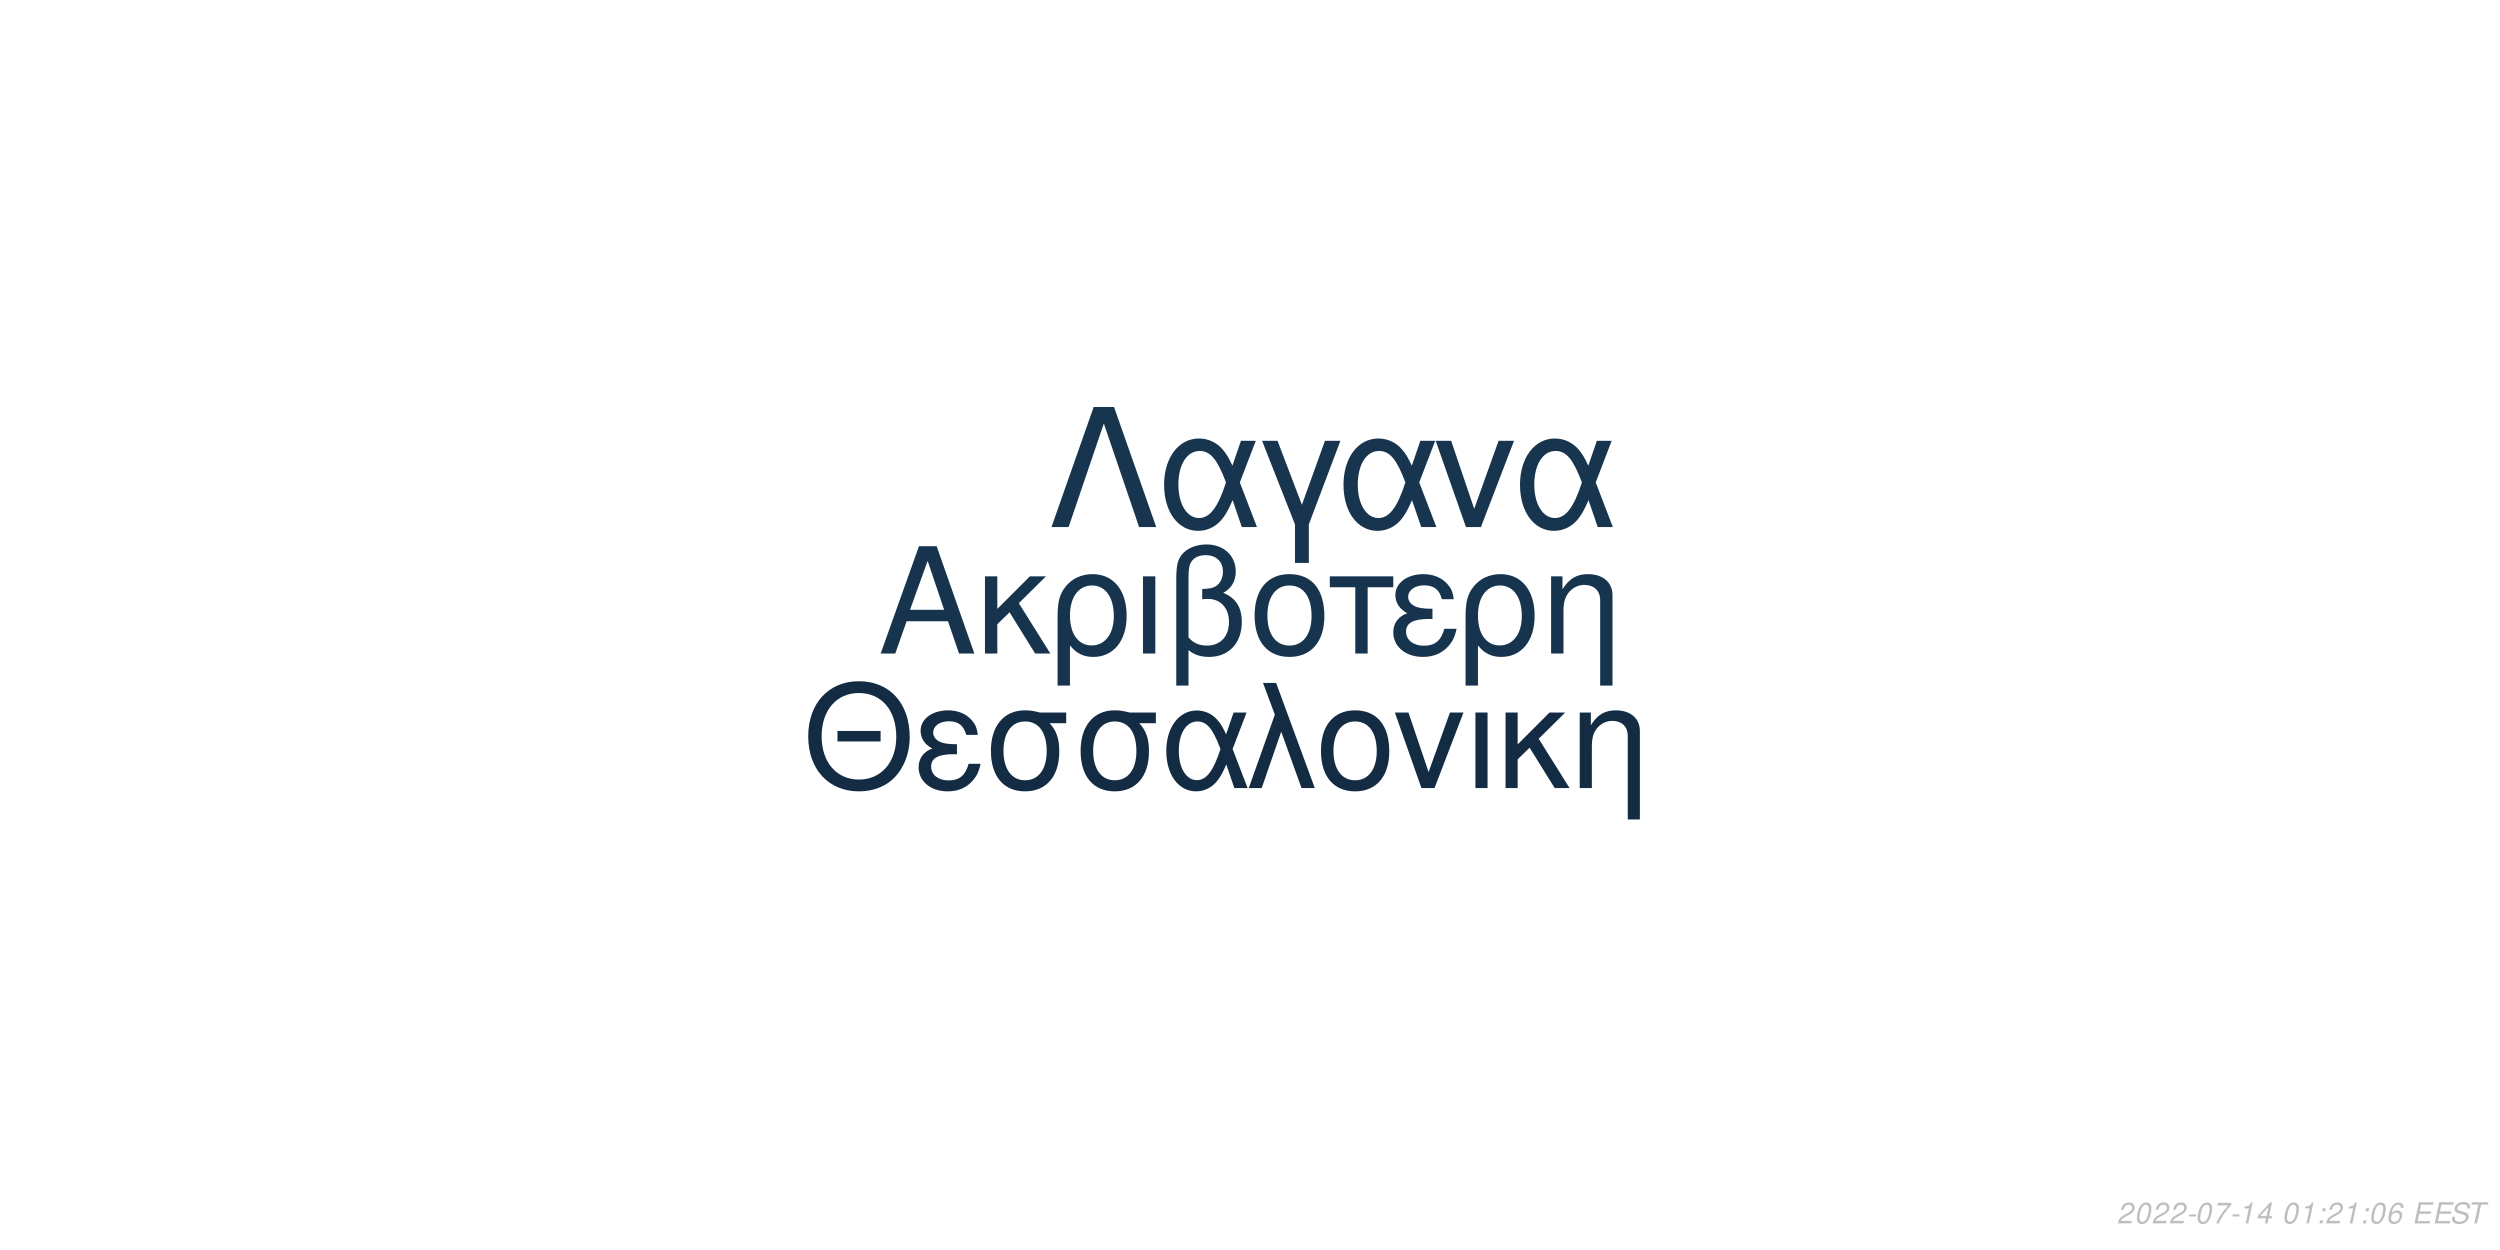
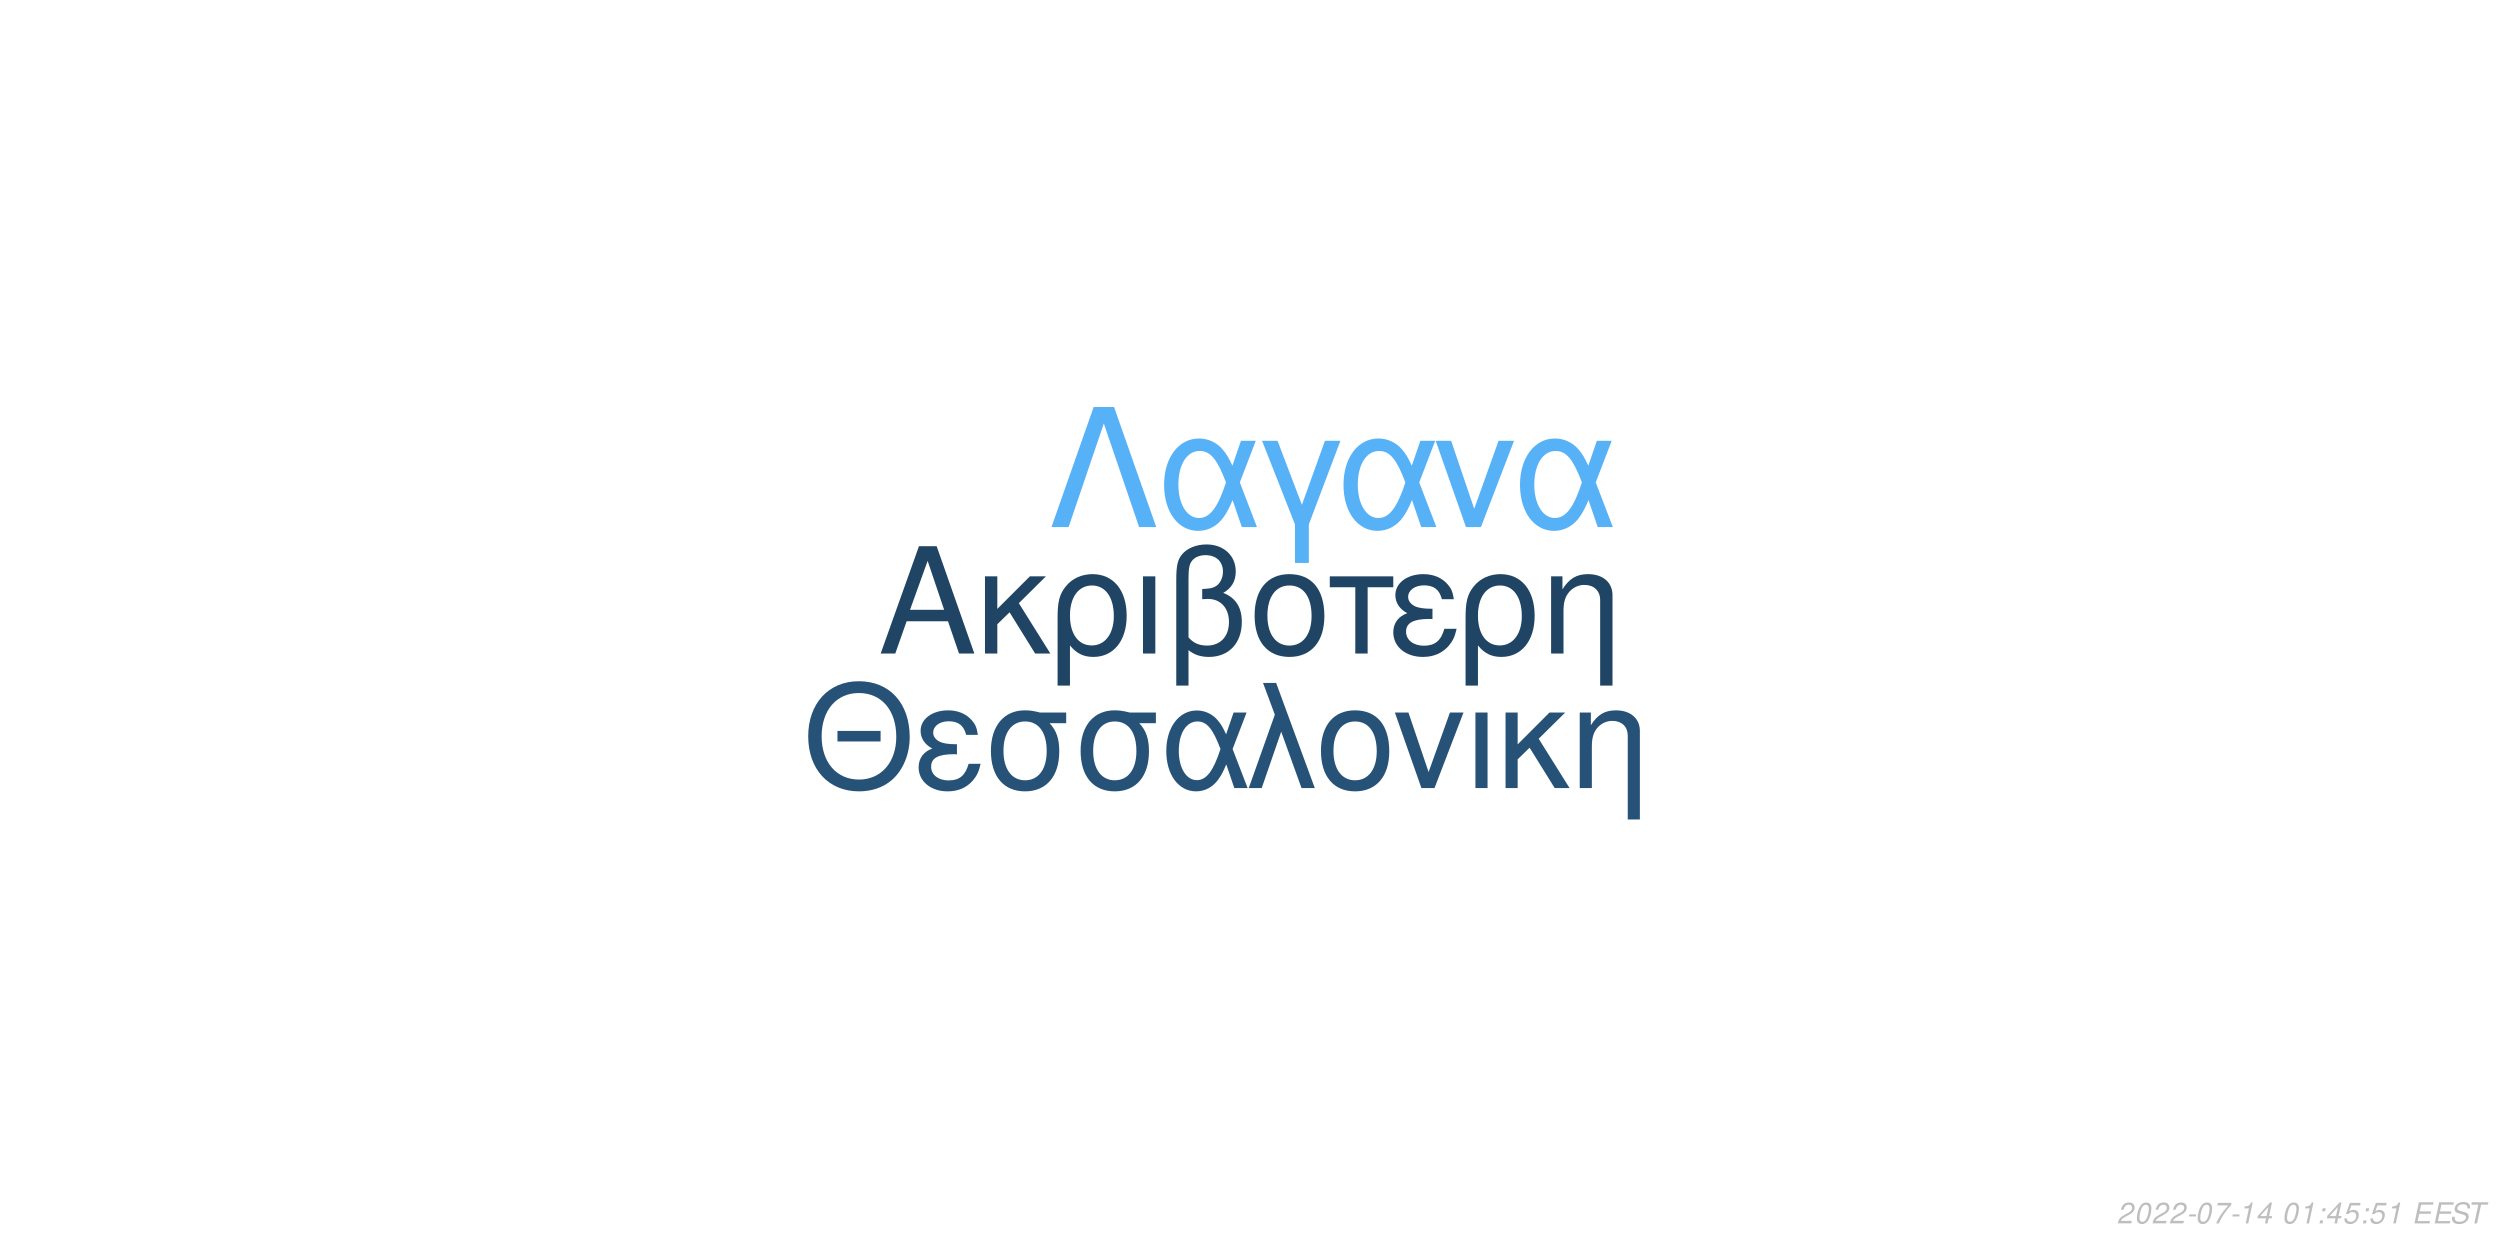
<svg xmlns="http://www.w3.org/2000/svg" xmlns:xlink="http://www.w3.org/1999/xlink" width="864pt" height="432pt" viewBox="0 0 864 432" version="1.1">
  <defs>
    <g>
      <symbol overflow="visible" id="glyph0-0">
        <path style="stroke:none;" d="" />
      </symbol>
      <symbol overflow="visible" id="glyph0-1">
        <path style="stroke:none;" d="M 24.125 -11.141 L 27.938 0 L 33.234 0 L 20.203 -37.094 L 14.094 -37.094 L 0.859 0 L 5.906 0 L 9.828 -11.141 Z M 22.797 -15.109 L 11 -15.109 L 17.094 -32.016 Z M 22.797 -15.109 " />
      </symbol>
      <symbol overflow="visible" id="glyph0-2">
        <path style="stroke:none;" d="M 7.172 -15.422 L 7.172 -26.672 L 2.906 -26.672 L 2.906 0 L 7.172 0 L 7.172 -10.125 L 11.406 -14.25 L 20.25 0 L 25.5 0 L 14.609 -17.406 L 23.969 -26.672 L 18.422 -26.672 Z M 7.172 -15.422 " />
      </symbol>
      <symbol overflow="visible" id="glyph0-3">
        <path style="stroke:none;" d="M 3 11.094 L 7.281 11.094 L 7.281 -2.797 C 9.516 -0.047 11.953 1.172 15.375 1.172 C 22.344 1.172 26.875 -4.422 26.875 -13.031 C 26.875 -21.891 22.297 -27.438 15.062 -27.438 C 11.297 -27.438 7.984 -25.906 5.797 -23.156 C 3.672 -20.516 3 -17.969 3 -12.359 Z M 14.906 -23.516 C 19.547 -23.516 22.438 -19.438 22.438 -12.922 C 22.438 -6.812 19.391 -2.797 14.812 -2.797 C 10.172 -2.797 7.281 -6.766 7.281 -13.125 C 7.281 -19.484 10.234 -23.516 14.906 -23.516 Z M 14.906 -23.516 " />
      </symbol>
      <symbol overflow="visible" id="glyph0-4">
        <path style="stroke:none;" d="M 3.516 0 L 7.781 0 L 7.781 -26.672 L 3.516 -26.672 Z M 3.516 0 " />
      </symbol>
      <symbol overflow="visible" id="glyph0-5">
        <path style="stroke:none;" d="M 4.016 11.094 L 8.25 11.094 L 8.25 -1.172 C 10.172 0.406 12.422 1.172 15.312 1.172 C 22.188 1.172 26.672 -3.609 26.672 -10.891 C 26.672 -15.984 24.578 -19.234 20.25 -20.969 C 23.109 -22.547 24.578 -25.031 24.578 -28.344 C 24.578 -33.844 20.406 -37.703 14.453 -37.703 C 10.938 -37.703 7.734 -36.391 6 -34.25 C 4.484 -32.422 4.016 -30.328 4.016 -25.391 Z M 8.25 -25.656 C 8.25 -29.359 8.5 -30.844 9.469 -32.062 C 10.375 -33.281 12.156 -34 14.094 -34 C 17.812 -34 20.156 -31.812 20.156 -28.297 C 20.156 -25.953 18.984 -23.812 17.297 -23.047 C 16.281 -22.547 15.469 -22.438 12.984 -22.297 L 12.984 -18.781 C 13.734 -18.828 14.344 -18.875 14.969 -18.875 C 19.344 -18.875 22.234 -15.719 22.234 -10.891 C 22.234 -5.906 19.281 -2.75 14.656 -2.75 C 11.953 -2.75 9.922 -3.609 8.25 -5.594 Z M 8.25 -25.656 " />
      </symbol>
      <symbol overflow="visible" id="glyph0-6">
        <path style="stroke:none;" d="M 14.094 -27.438 C 6.562 -27.438 2.094 -22.094 2.094 -13.125 C 2.094 -4.125 6.562 1.172 14.141 1.172 C 21.672 1.172 26.203 -4.172 26.203 -12.922 C 26.203 -22.188 21.828 -27.438 14.094 -27.438 Z M 14.141 -23.516 C 18.938 -23.516 21.781 -19.594 21.781 -12.984 C 21.781 -6.672 18.828 -2.75 14.141 -2.75 C 9.422 -2.75 6.516 -6.672 6.516 -13.125 C 6.516 -19.594 9.422 -23.516 14.141 -23.516 Z M 14.141 -23.516 " />
      </symbol>
      <symbol overflow="visible" id="glyph0-7">
        <path style="stroke:none;" d="M 7.891 0 L 12.156 0 L 12.156 -22.906 L 21.016 -22.906 L 21.016 -26.672 L -0.922 -26.672 L -0.922 -22.906 L 7.891 -22.906 Z M 7.891 0 " />
      </symbol>
      <symbol overflow="visible" id="glyph0-8">
        <path style="stroke:none;" d="M 14.562 -15.469 C 11.344 -15.469 9.562 -15.781 8.297 -16.438 C 6.922 -17.203 6.156 -18.328 6.156 -19.547 C 6.156 -21.891 8.453 -23.562 11.656 -23.562 C 15.062 -23.562 16.953 -22.094 17.812 -18.781 L 21.938 -18.781 C 21.578 -21.266 21.062 -22.5 19.797 -23.922 C 17.812 -26.203 14.906 -27.438 11.453 -27.438 C 5.797 -27.438 1.734 -24.375 1.734 -20.203 C 1.734 -17.609 3.156 -15.375 5.859 -13.938 C 2.797 -12.875 1.016 -10.484 1.016 -7.328 C 1.016 -2.391 5.297 1.172 11.25 1.172 C 14.969 1.172 17.906 -0.109 20.156 -2.641 C 21.578 -4.328 22.297 -5.797 22.906 -8.547 L 18.672 -8.547 C 17.5 -4.422 15.422 -2.703 11.609 -2.703 C 7.938 -2.703 5.438 -4.688 5.438 -7.578 C 5.438 -10.578 7.938 -11.953 13.484 -11.953 C 13.641 -11.953 14.094 -11.953 14.562 -11.906 Z M 14.562 -15.469 " />
      </symbol>
      <symbol overflow="visible" id="glyph0-9">
        <path style="stroke:none;" d="M 3.562 -26.672 L 3.562 0 L 7.844 0 L 7.844 -14.703 C 7.844 -17.906 8.5 -19.891 10.031 -21.531 C 11.406 -22.953 13.188 -23.719 15.062 -23.719 C 18.375 -23.719 20.516 -21.672 20.516 -18.469 L 20.516 11.094 L 24.781 11.094 L 24.781 -20.156 C 24.781 -24.578 21.469 -27.438 16.328 -27.438 C 12.359 -27.438 9.828 -25.906 7.484 -22.188 L 7.484 -26.672 Z M 3.562 -26.672 " />
      </symbol>
      <symbol overflow="visible" id="glyph1-0">
        <path style="stroke:none;" d="" />
      </symbol>
      <symbol overflow="visible" id="glyph1-1">
        <path style="stroke:none;" d="M 26.859 -19.734 L 11.953 -19.734 L 11.953 -16.094 L 26.859 -16.094 Z M 19.328 -36.922 C 8.922 -36.922 1.844 -29.25 1.844 -17.891 C 1.844 -6.484 8.875 1.141 19.391 1.141 C 23.812 1.141 27.703 -0.203 30.641 -2.688 C 34.578 -6.031 36.922 -11.656 36.922 -17.594 C 36.922 -29.297 30 -36.922 19.328 -36.922 Z M 19.328 -32.844 C 27.203 -32.844 32.281 -26.906 32.281 -17.688 C 32.281 -8.922 27.062 -2.938 19.391 -2.938 C 11.609 -2.938 6.484 -8.922 6.484 -17.891 C 6.484 -26.859 11.609 -32.844 19.328 -32.844 Z M 19.328 -32.844 " />
      </symbol>
      <symbol overflow="visible" id="glyph1-2">
        <path style="stroke:none;" d="M 14.25 -15.141 C 11.109 -15.141 9.375 -15.453 8.125 -16.094 C 6.781 -16.844 6.031 -17.938 6.031 -19.141 C 6.031 -21.422 8.266 -23.078 11.406 -23.078 C 14.75 -23.078 16.594 -21.625 17.438 -18.391 L 21.469 -18.391 C 21.125 -20.828 20.625 -22.031 19.391 -23.422 C 17.438 -25.656 14.594 -26.859 11.219 -26.859 C 5.688 -26.859 1.688 -23.875 1.688 -19.781 C 1.688 -17.234 3.094 -15.047 5.734 -13.656 C 2.734 -12.609 1 -10.266 1 -7.172 C 1 -2.344 5.188 1.141 11.016 1.141 C 14.656 1.141 17.547 -0.094 19.734 -2.594 C 21.125 -4.234 21.828 -5.688 22.422 -8.375 L 18.281 -8.375 C 17.141 -4.328 15.094 -2.641 11.359 -2.641 C 7.766 -2.641 5.328 -4.578 5.328 -7.422 C 5.328 -10.359 7.766 -11.703 13.203 -11.703 C 13.359 -11.703 13.797 -11.703 14.25 -11.656 Z M 14.25 -15.141 " />
      </symbol>
      <symbol overflow="visible" id="glyph1-3">
        <path style="stroke:none;" d="M 29 -26.109 L 19.938 -26.109 C 17.594 -26.703 16.438 -26.859 14.703 -26.859 C 7.469 -26.859 2.984 -21.469 2.984 -12.859 C 2.984 -4.031 7.375 1.141 14.797 1.141 C 22.172 1.141 26.609 -4.078 26.609 -12.656 C 26.609 -17.047 25.656 -19.828 23.266 -22.422 L 29 -22.422 Z M 14.797 -23.016 C 19.531 -23.016 22.266 -19.234 22.266 -12.75 C 22.266 -6.531 19.438 -2.688 14.797 -2.688 C 10.172 -2.688 7.328 -6.531 7.328 -12.859 C 7.328 -19.188 10.172 -23.016 14.797 -23.016 Z M 14.797 -23.016 " />
      </symbol>
      <symbol overflow="visible" id="glyph1-4">
        <path style="stroke:none;" d="M 29.344 -26.109 L 24.859 -26.109 L 22.266 -18.578 C 21.125 -21.031 20.484 -22.125 19.328 -23.469 C 17.547 -25.609 14.906 -26.812 12.156 -26.812 C 5.984 -26.812 1.594 -20.984 1.594 -12.812 C 1.594 -4.578 5.828 1.141 11.906 1.141 C 14.953 1.141 17.734 -0.344 19.625 -3.047 C 20.672 -4.531 21.281 -5.688 22.328 -8.172 L 25.109 0 L 29.703 0 L 24.516 -13.5 Z M 20.328 -13.5 C 17.891 -5.922 15.453 -2.734 12.156 -2.734 C 8.516 -2.734 5.922 -6.922 5.922 -12.812 C 5.922 -18.938 8.516 -23.016 12.359 -23.016 C 15.594 -23.016 17.688 -20.531 20.328 -13.5 Z M 20.328 -13.5 " />
      </symbol>
      <symbol overflow="visible" id="glyph1-5">
        <path style="stroke:none;" d="M 1.094 0 L 5.578 0 L 12.312 -19.484 L 19.328 0 L 23.922 0 L 10.562 -36.328 L 6.031 -36.328 L 10.109 -25.359 Z M 1.094 0 " />
      </symbol>
      <symbol overflow="visible" id="glyph1-6">
        <path style="stroke:none;" d="M 13.797 -26.859 C 6.422 -26.859 2.047 -21.625 2.047 -12.859 C 2.047 -4.031 6.422 1.141 13.859 1.141 C 21.234 1.141 25.656 -4.078 25.656 -12.656 C 25.656 -21.719 21.375 -26.859 13.797 -26.859 Z M 13.859 -23.016 C 18.531 -23.016 21.328 -19.188 21.328 -12.703 C 21.328 -6.531 18.438 -2.688 13.859 -2.688 C 9.219 -2.688 6.375 -6.531 6.375 -12.859 C 6.375 -19.188 9.219 -23.016 13.859 -23.016 Z M 13.859 -23.016 " />
      </symbol>
      <symbol overflow="visible" id="glyph1-7">
        <path style="stroke:none;" d="M 14.297 0 L 24.312 -26.109 L 19.625 -26.109 L 12.25 -5.531 L 5.281 -26.109 L 0.594 -26.109 L 9.766 0 Z M 14.297 0 " />
      </symbol>
      <symbol overflow="visible" id="glyph1-8">
        <path style="stroke:none;" d="M 3.438 0 L 7.625 0 L 7.625 -26.109 L 3.438 -26.109 Z M 3.438 0 " />
      </symbol>
      <symbol overflow="visible" id="glyph1-9">
        <path style="stroke:none;" d="M 7.031 -15.094 L 7.031 -26.109 L 2.844 -26.109 L 2.844 0 L 7.031 0 L 7.031 -9.922 L 11.156 -13.953 L 19.828 0 L 24.969 0 L 14.297 -17.047 L 23.469 -26.109 L 18.031 -26.109 Z M 7.031 -15.094 " />
      </symbol>
      <symbol overflow="visible" id="glyph1-10">
        <path style="stroke:none;" d="M 3.484 -26.109 L 3.484 0 L 7.672 0 L 7.672 -14.406 C 7.672 -17.547 8.328 -19.484 9.812 -21.078 C 11.156 -22.469 12.906 -23.219 14.75 -23.219 C 17.984 -23.219 20.078 -21.234 20.078 -18.094 L 20.078 10.859 L 24.266 10.859 L 24.266 -19.734 C 24.266 -24.062 21.031 -26.859 16 -26.859 C 12.109 -26.859 9.609 -25.359 7.328 -21.719 L 7.328 -26.109 Z M 3.484 -26.109 " />
      </symbol>
      <symbol overflow="visible" id="glyph2-0">
        <path style="stroke:none;" d="" />
      </symbol>
      <symbol overflow="visible" id="glyph2-1">
        <path style="stroke:none;" d="M 22.531 -41.484 L 15.484 -41.484 L 0.906 0 L 6.828 0 L 19 -35.797 L 31.188 0 L 37.109 0 Z M 22.531 -41.484 " />
      </symbol>
      <symbol overflow="visible" id="glyph2-2">
        <path style="stroke:none;" d="M 33.516 -29.812 L 28.391 -29.812 L 25.438 -21.219 C 24.125 -24.016 23.391 -25.266 22.078 -26.797 C 20.031 -29.25 17.016 -30.609 13.891 -30.609 C 6.828 -30.609 1.828 -23.953 1.828 -14.625 C 1.828 -5.234 6.656 1.312 13.594 1.312 C 17.078 1.312 20.266 -0.391 22.422 -3.469 C 23.609 -5.172 24.297 -6.484 25.5 -9.328 L 28.688 0 L 33.922 0 L 28 -15.422 Z M 23.219 -15.422 C 20.422 -6.766 17.641 -3.125 13.891 -3.125 C 9.734 -3.125 6.766 -7.906 6.766 -14.625 C 6.766 -21.625 9.734 -26.297 14.109 -26.297 C 17.812 -26.297 20.203 -23.453 23.219 -15.422 Z M 23.219 -15.422 " />
      </symbol>
      <symbol overflow="visible" id="glyph2-3">
        <path style="stroke:none;" d="M 12.062 12.406 L 16.844 12.406 L 16.844 -0.906 L 27.766 -29.812 L 22.422 -29.812 L 14.453 -7.688 L 6.031 -29.812 L 0.688 -29.812 L 12.062 -0.906 Z M 12.062 12.406 " />
      </symbol>
      <symbol overflow="visible" id="glyph2-4">
        <path style="stroke:none;" d="M 16.328 0 L 27.766 -29.812 L 22.422 -29.812 L 14 -6.312 L 6.031 -29.812 L 0.688 -29.812 L 11.156 0 Z M 16.328 0 " />
      </symbol>
      <symbol overflow="visible" id="glyph3-0">
        <path style="stroke:none;" d="" />
      </symbol>
      <symbol overflow="visible" id="glyph3-1">
        <path style="stroke:none;" d="M 5.234 -0.875 L 1.469 -0.875 C 1.641 -1.375 2.203 -1.891 3.109 -2.344 L 4.234 -2.938 C 5.562 -3.625 6.219 -4.469 6.219 -5.484 C 6.219 -5.938 6.062 -6.359 5.797 -6.656 C 5.469 -7.047 4.984 -7.234 4.312 -7.234 C 2.766 -7.234 1.891 -6.453 1.484 -4.734 L 2.375 -4.734 C 2.484 -5.188 2.609 -5.484 2.797 -5.75 C 3.094 -6.203 3.609 -6.453 4.188 -6.453 C 4.891 -6.453 5.344 -6.031 5.344 -5.375 C 5.344 -4.703 4.859 -4.094 4.016 -3.656 L 2.984 -3.125 C 1.234 -2.188 0.797 -1.656 0.344 -0.016 L 5.047 -0.016 Z M 5.234 -0.875 " />
      </symbol>
      <symbol overflow="visible" id="glyph3-2">
        <path style="stroke:none;" d="M 4.203 -7.234 C 3.375 -7.234 2.688 -6.812 2.125 -5.984 C 1.484 -5.047 0.984 -3.188 0.984 -1.734 C 0.984 -1.109 1.172 -0.562 1.484 -0.266 C 1.797 0.047 2.281 0.234 2.766 0.234 C 3.625 0.234 4.281 -0.156 4.859 -1.016 C 5.516 -1.953 6 -3.797 6 -5.266 C 6 -6.5 5.328 -7.234 4.203 -7.234 Z M 4.094 -6.453 C 4.734 -6.453 5.125 -5.984 5.125 -5.156 C 5.125 -4.203 4.781 -2.625 4.406 -1.812 C 3.984 -0.938 3.516 -0.547 2.875 -0.547 C 2.25 -0.547 1.875 -1.031 1.875 -1.828 C 1.875 -2.797 2.203 -4.344 2.594 -5.203 C 2.984 -6.047 3.453 -6.453 4.094 -6.453 Z M 4.094 -6.453 " />
      </symbol>
      <symbol overflow="visible" id="glyph3-3">
        <path style="stroke:none;" d="M 3.516 -3.125 L 1.125 -3.125 L 0.969 -2.406 L 3.359 -2.406 Z M 3.516 -3.125 " />
      </symbol>
      <symbol overflow="visible" id="glyph3-4">
        <path style="stroke:none;" d="M 6.703 -7.094 L 1.953 -7.094 L 1.766 -6.219 L 5.594 -6.219 C 3.344 -3.688 2.266 -2.109 1.375 0 L 2.344 0 C 3.031 -1.906 4.828 -4.594 6.547 -6.281 Z M 6.703 -7.094 " />
      </symbol>
      <symbol overflow="visible" id="glyph3-5">
        <path style="stroke:none;" d="M 3.703 -5.188 L 2.594 0 L 3.469 0 L 5.016 -7.234 L 4.438 -7.234 C 3.906 -6.156 3.688 -6.016 2.234 -5.812 L 2.109 -5.188 Z M 3.703 -5.188 " />
      </symbol>
      <symbol overflow="visible" id="glyph3-6">
        <path style="stroke:none;" d="M 3.625 -1.75 L 3.266 0 L 4.141 0 L 4.516 -1.75 L 5.562 -1.75 L 5.734 -2.531 L 4.688 -2.531 L 5.688 -7.234 L 5.016 -7.234 L 0.844 -2.672 L 0.641 -1.75 Z M 3.797 -2.531 L 1.594 -2.531 L 4.469 -5.703 Z M 3.797 -2.531 " />
      </symbol>
      <symbol overflow="visible" id="glyph3-7">
        <path style="stroke:none;" d="" />
      </symbol>
      <symbol overflow="visible" id="glyph3-8">
        <path style="stroke:none;" d="M 2.359 -1.031 L 1.312 -1.031 L 1.094 0 L 2.141 0 Z M 3.266 -5.234 L 2.219 -5.234 L 2 -4.203 L 3.047 -4.203 Z M 3.266 -5.234 " />
      </symbol>
      <symbol overflow="visible" id="glyph3-9">
-         <path style="stroke:none;" d="M 6.125 -5.344 L 6.141 -5.625 C 6.141 -6.609 5.453 -7.234 4.391 -7.234 C 3.438 -7.234 2.641 -6.719 2.016 -5.703 C 1.422 -4.781 0.938 -2.953 0.938 -1.688 C 0.938 -0.516 1.688 0.234 2.859 0.234 C 3.703 0.234 4.438 -0.156 5 -0.875 C 5.406 -1.422 5.672 -2.156 5.672 -2.766 C 5.672 -3.812 4.969 -4.5 3.906 -4.5 C 3.234 -4.5 2.672 -4.234 2.094 -3.625 C 2.406 -5.375 3.234 -6.453 4.25 -6.453 C 4.703 -6.453 5.062 -6.234 5.172 -5.844 C 5.203 -5.719 5.234 -5.578 5.25 -5.344 Z M 3.656 -3.734 C 4.344 -3.734 4.797 -3.281 4.797 -2.625 C 4.797 -1.469 3.984 -0.547 2.984 -0.547 C 2.297 -0.547 1.812 -1.047 1.812 -1.766 C 1.812 -2.859 2.625 -3.734 3.656 -3.734 Z M 3.656 -3.734 " />
+         <path style="stroke:none;" d="M 6.297 -7.094 L 2.594 -7.094 L 1.234 -3.234 L 2.047 -3.234 C 2.656 -3.766 2.938 -3.906 3.531 -3.906 C 4.328 -3.906 4.797 -3.453 4.797 -2.688 C 4.797 -1.438 3.969 -0.547 2.828 -0.547 C 2.031 -0.547 1.609 -0.938 1.578 -1.734 L 0.703 -1.734 L 0.703 -1.516 C 0.703 -0.938 0.844 -0.547 1.188 -0.266 C 1.562 0.062 2.078 0.234 2.703 0.234 C 3.656 0.234 4.391 -0.156 4.984 -0.922 C 5.422 -1.5 5.672 -2.234 5.672 -2.953 C 5.672 -4 4.938 -4.672 3.812 -4.672 C 3.328 -4.672 2.906 -4.547 2.406 -4.234 L 3.109 -6.219 L 6.109 -6.219 Z M 6.297 -7.094 " />
      </symbol>
      <symbol overflow="visible" id="glyph3-10">
        <path style="stroke:none;" d="M 2.547 -3.312 L 6.5 -3.312 L 6.688 -4.141 L 2.719 -4.141 L 3.219 -6.469 L 7.344 -6.469 L 7.516 -7.297 L 2.453 -7.297 L 0.906 0 L 6.125 0 L 6.297 -0.812 L 2.016 -0.812 Z M 2.547 -3.312 " />
      </symbol>
      <symbol overflow="visible" id="glyph3-11">
        <path style="stroke:none;" d="M 7.062 -5.156 C 7.125 -5.438 7.141 -5.562 7.141 -5.703 C 7.141 -6.156 6.938 -6.594 6.594 -6.891 C 6.188 -7.25 5.656 -7.406 4.875 -7.406 C 3.844 -7.406 3.047 -7.125 2.5 -6.562 C 2.094 -6.141 1.781 -5.438 1.781 -4.922 C 1.781 -4.297 2.219 -3.766 2.891 -3.562 L 4.594 -3.094 C 5.406 -2.859 5.734 -2.578 5.734 -2.094 C 5.734 -1.781 5.547 -1.406 5.266 -1.141 C 4.844 -0.766 4.266 -0.578 3.453 -0.578 C 2.328 -0.578 1.812 -0.984 1.812 -1.906 C 1.812 -2.047 1.812 -2.125 1.844 -2.312 L 0.984 -2.312 C 0.906 -2.062 0.891 -1.906 0.891 -1.688 C 0.891 -0.484 1.797 0.234 3.297 0.234 C 4.359 0.234 5.234 -0.062 5.812 -0.609 C 6.344 -1.078 6.688 -1.797 6.688 -2.375 C 6.688 -2.641 6.609 -2.906 6.453 -3.156 C 6.234 -3.5 5.938 -3.703 5.469 -3.828 L 3.75 -4.312 C 2.984 -4.547 2.734 -4.734 2.734 -5.188 C 2.734 -5.547 2.875 -5.844 3.188 -6.109 C 3.547 -6.438 4.031 -6.594 4.703 -6.594 C 5.266 -6.594 5.688 -6.484 5.906 -6.297 C 6.094 -6.125 6.219 -5.797 6.219 -5.516 C 6.219 -5.422 6.203 -5.344 6.188 -5.156 Z M 7.062 -5.156 " />
      </symbol>
      <symbol overflow="visible" id="glyph3-12">
        <path style="stroke:none;" d="M 4.938 -6.469 L 7.312 -6.469 L 7.484 -7.297 L 1.75 -7.297 L 1.578 -6.469 L 3.984 -6.469 L 2.609 0 L 3.547 0 Z M 4.938 -6.469 " />
      </symbol>
    </g>
  </defs>
  <g id="surface1">
    <rect x="0" y="0" width="864" height="432" style="fill:rgb(100%,100%,100%);fill-opacity:1;stroke:none;" />
-     <g style="fill:rgb(9.02%,20.392%,30.98%);fill-opacity:1;">
+     <g style="fill:rgb(12.157%,26.667%,39.216%);fill-opacity:1;">
      <use xlink:href="#glyph0-1" x="303.5" y="225.861" />
      <use xlink:href="#glyph0-2" x="337.5" y="225.861" />
      <use xlink:href="#glyph0-3" x="362.5" y="225.861" />
      <use xlink:href="#glyph0-4" x="391.5" y="225.861" />
      <use xlink:href="#glyph0-5" x="402.5" y="225.861" />
      <use xlink:href="#glyph0-6" x="431.5" y="225.861" />
      <use xlink:href="#glyph0-7" x="460.5" y="225.861" />
      <use xlink:href="#glyph0-8" x="480.5" y="225.861" />
      <use xlink:href="#glyph0-3" x="503.5" y="225.861" />
      <use xlink:href="#glyph0-9" x="532.5" y="225.861" />
    </g>
-     <g style="fill:rgb(7.451%,17.255%,26.667%);fill-opacity:1;">
+     <g style="fill:rgb(15.294%,32.157%,46.667%);fill-opacity:1;">
      <use xlink:href="#glyph1-1" x="277.473" y="272.354" />
      <use xlink:href="#glyph1-2" x="316.473" y="272.354" />
      <use xlink:href="#glyph1-3" x="339.473" y="272.354" />
      <use xlink:href="#glyph1-3" x="370.473" y="272.354" />
      <use xlink:href="#glyph1-4" x="401.473" y="272.354" />
      <use xlink:href="#glyph1-5" x="430.473" y="272.354" />
      <use xlink:href="#glyph1-6" x="454.473" y="272.354" />
      <use xlink:href="#glyph1-7" x="481.473" y="272.354" />
      <use xlink:href="#glyph1-8" x="506.473" y="272.354" />
      <use xlink:href="#glyph1-9" x="517.473" y="272.354" />
      <use xlink:href="#glyph1-10" x="542.473" y="272.354" />
    </g>
-     <g style="fill:rgb(9.412%,20.784%,31.373%);fill-opacity:1;">
+     <g style="fill:rgb(33.725%,69.412%,96.863%);fill-opacity:1;">
      <use xlink:href="#glyph2-1" x="362.484" y="182.152" />
      <use xlink:href="#glyph2-2" x="400.484" y="182.152" />
      <use xlink:href="#glyph2-3" x="435.484" y="182.152" />
      <use xlink:href="#glyph2-2" x="462.484" y="182.152" />
      <use xlink:href="#glyph2-4" x="495.484" y="182.152" />
      <use xlink:href="#glyph2-2" x="523.484" y="182.152" />
    </g>
    <g style="fill:rgb(74.51%,74.51%,74.51%);fill-opacity:1;">
      <use xlink:href="#glyph3-1" x="731.52" y="422.81" />
      <use xlink:href="#glyph3-2" x="737.52" y="422.81" />
      <use xlink:href="#glyph3-1" x="743.52" y="422.81" />
      <use xlink:href="#glyph3-1" x="749.52" y="422.81" />
      <use xlink:href="#glyph3-3" x="755.52" y="422.81" />
      <use xlink:href="#glyph3-2" x="758.52" y="422.81" />
      <use xlink:href="#glyph3-4" x="764.52" y="422.81" />
      <use xlink:href="#glyph3-3" x="770.52" y="422.81" />
      <use xlink:href="#glyph3-5" x="773.52" y="422.81" />
      <use xlink:href="#glyph3-6" x="779.52" y="422.81" />
      <use xlink:href="#glyph3-7" x="785.52" y="422.81" />
      <use xlink:href="#glyph3-2" x="788.52" y="422.81" />
      <use xlink:href="#glyph3-5" x="794.52" y="422.81" />
      <use xlink:href="#glyph3-8" x="800.52" y="422.81" />
-       <use xlink:href="#glyph3-1" x="803.52" y="422.81" />
-       <use xlink:href="#glyph3-5" x="809.52" y="422.81" />
+       <use xlink:href="#glyph3-6" x="803.52" y="422.81" />
+       <use xlink:href="#glyph3-9" x="809.52" y="422.81" />
      <use xlink:href="#glyph3-8" x="815.52" y="422.81" />
-       <use xlink:href="#glyph3-2" x="818.52" y="422.81" />
-       <use xlink:href="#glyph3-9" x="824.52" y="422.81" />
+       <use xlink:href="#glyph3-9" x="818.52" y="422.81" />
+       <use xlink:href="#glyph3-5" x="824.52" y="422.81" />
      <use xlink:href="#glyph3-7" x="830.52" y="422.81" />
      <use xlink:href="#glyph3-10" x="833.52" y="422.81" />
      <use xlink:href="#glyph3-10" x="840.52" y="422.81" />
      <use xlink:href="#glyph3-11" x="846.52" y="422.81" />
      <use xlink:href="#glyph3-12" x="852.52" y="422.81" />
    </g>
  </g>
</svg>
